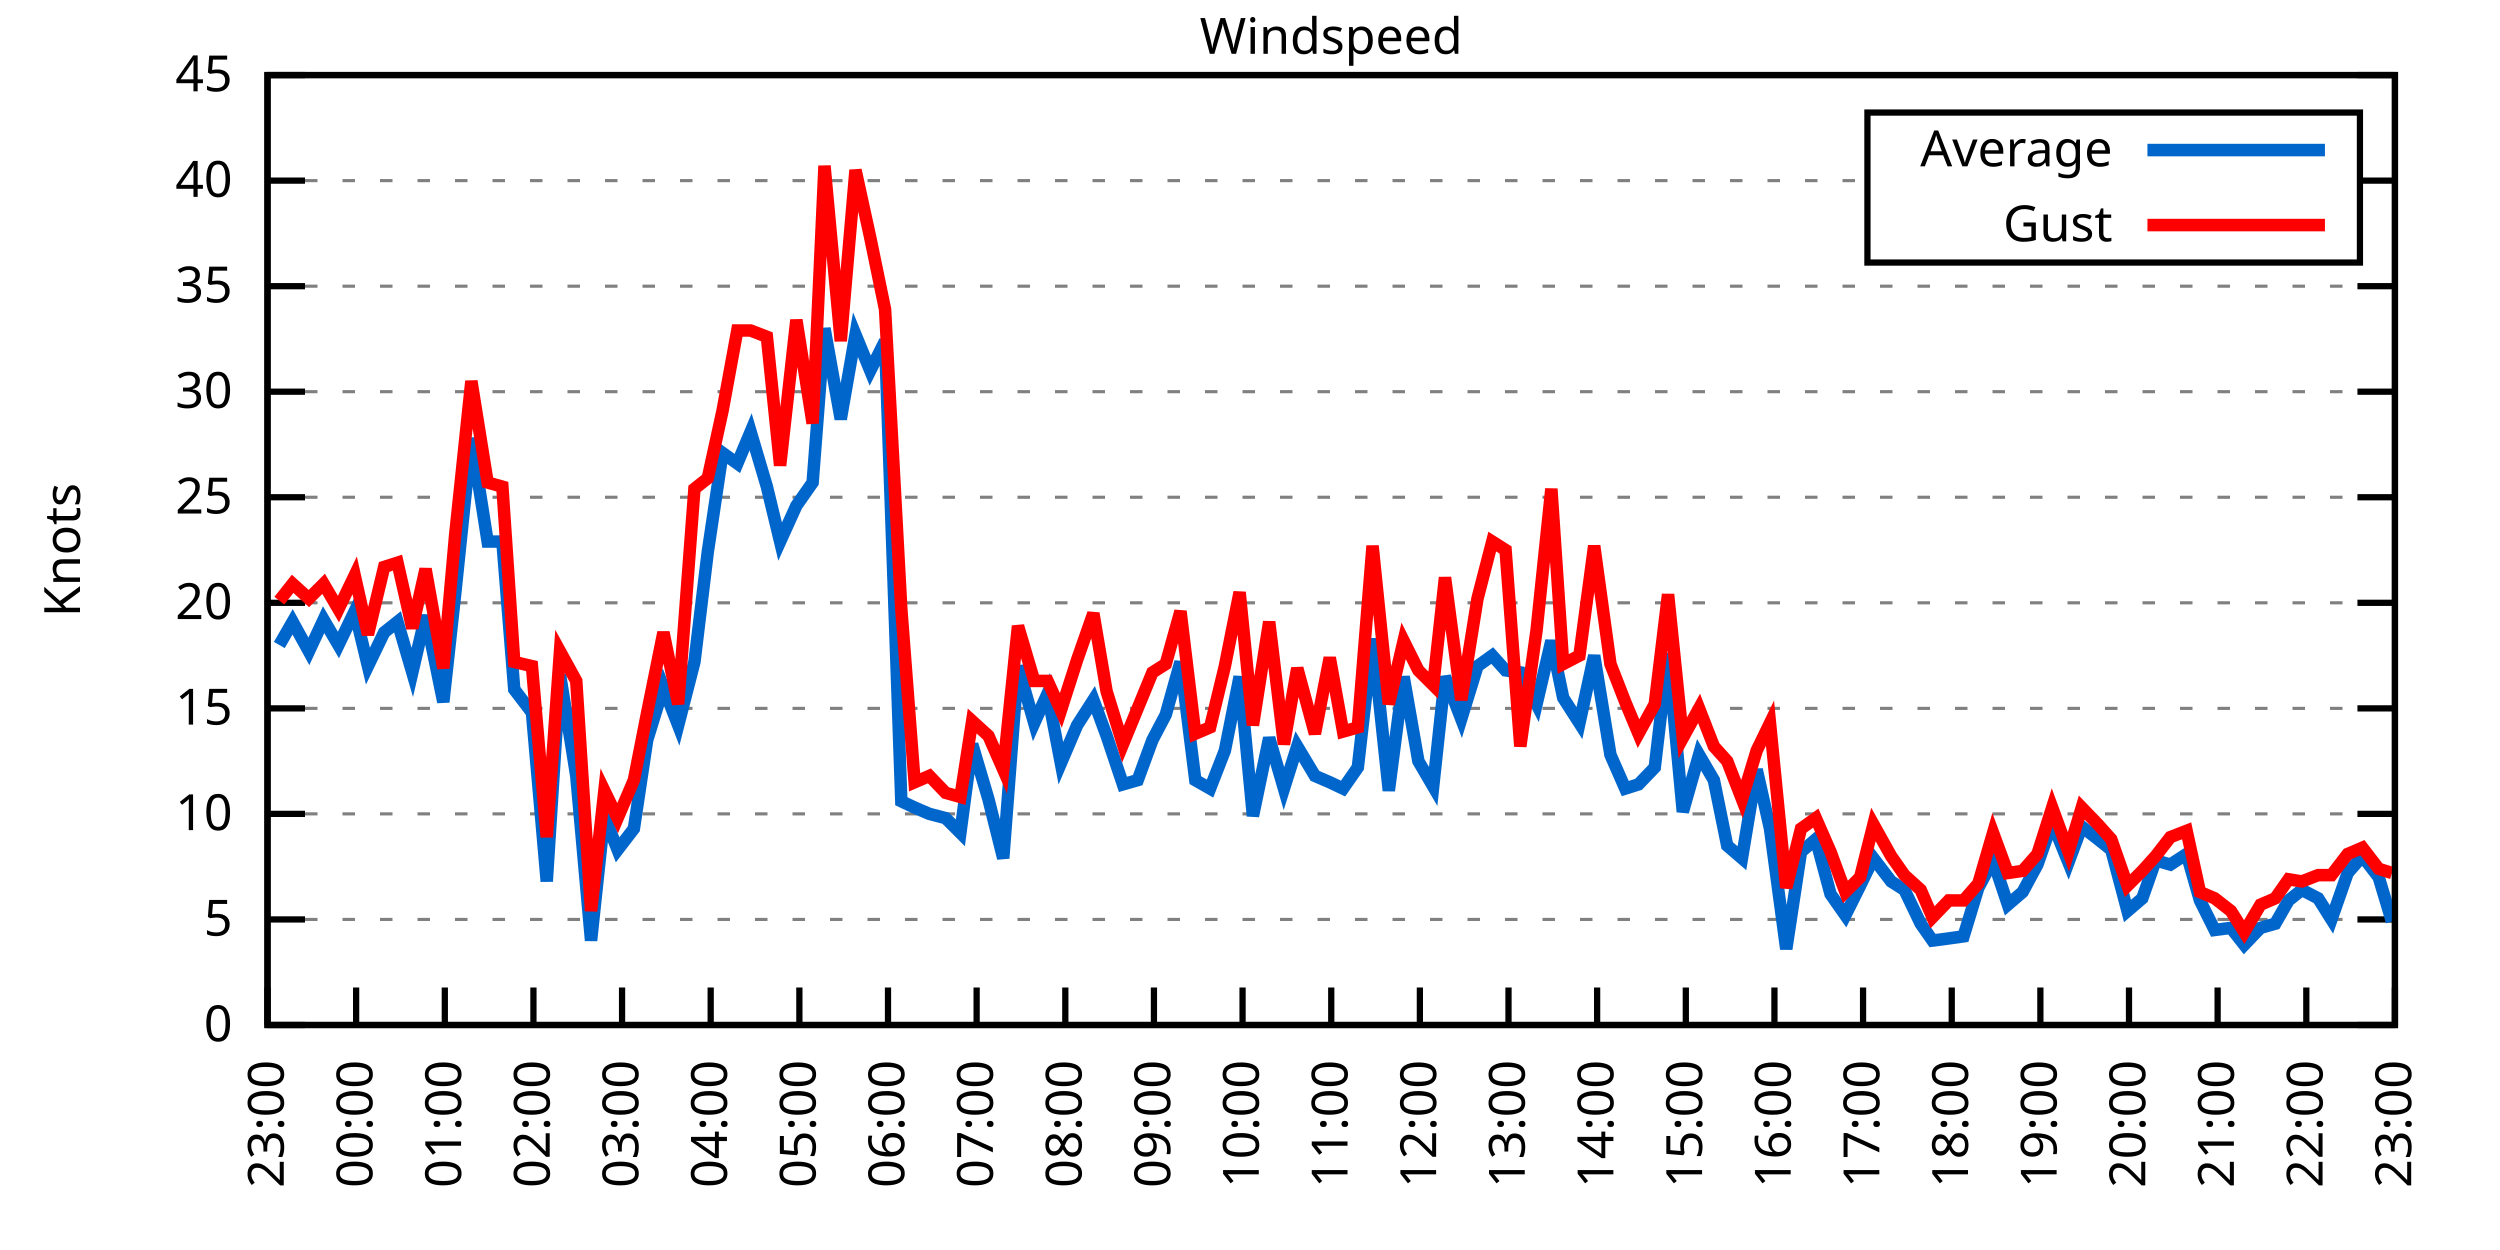
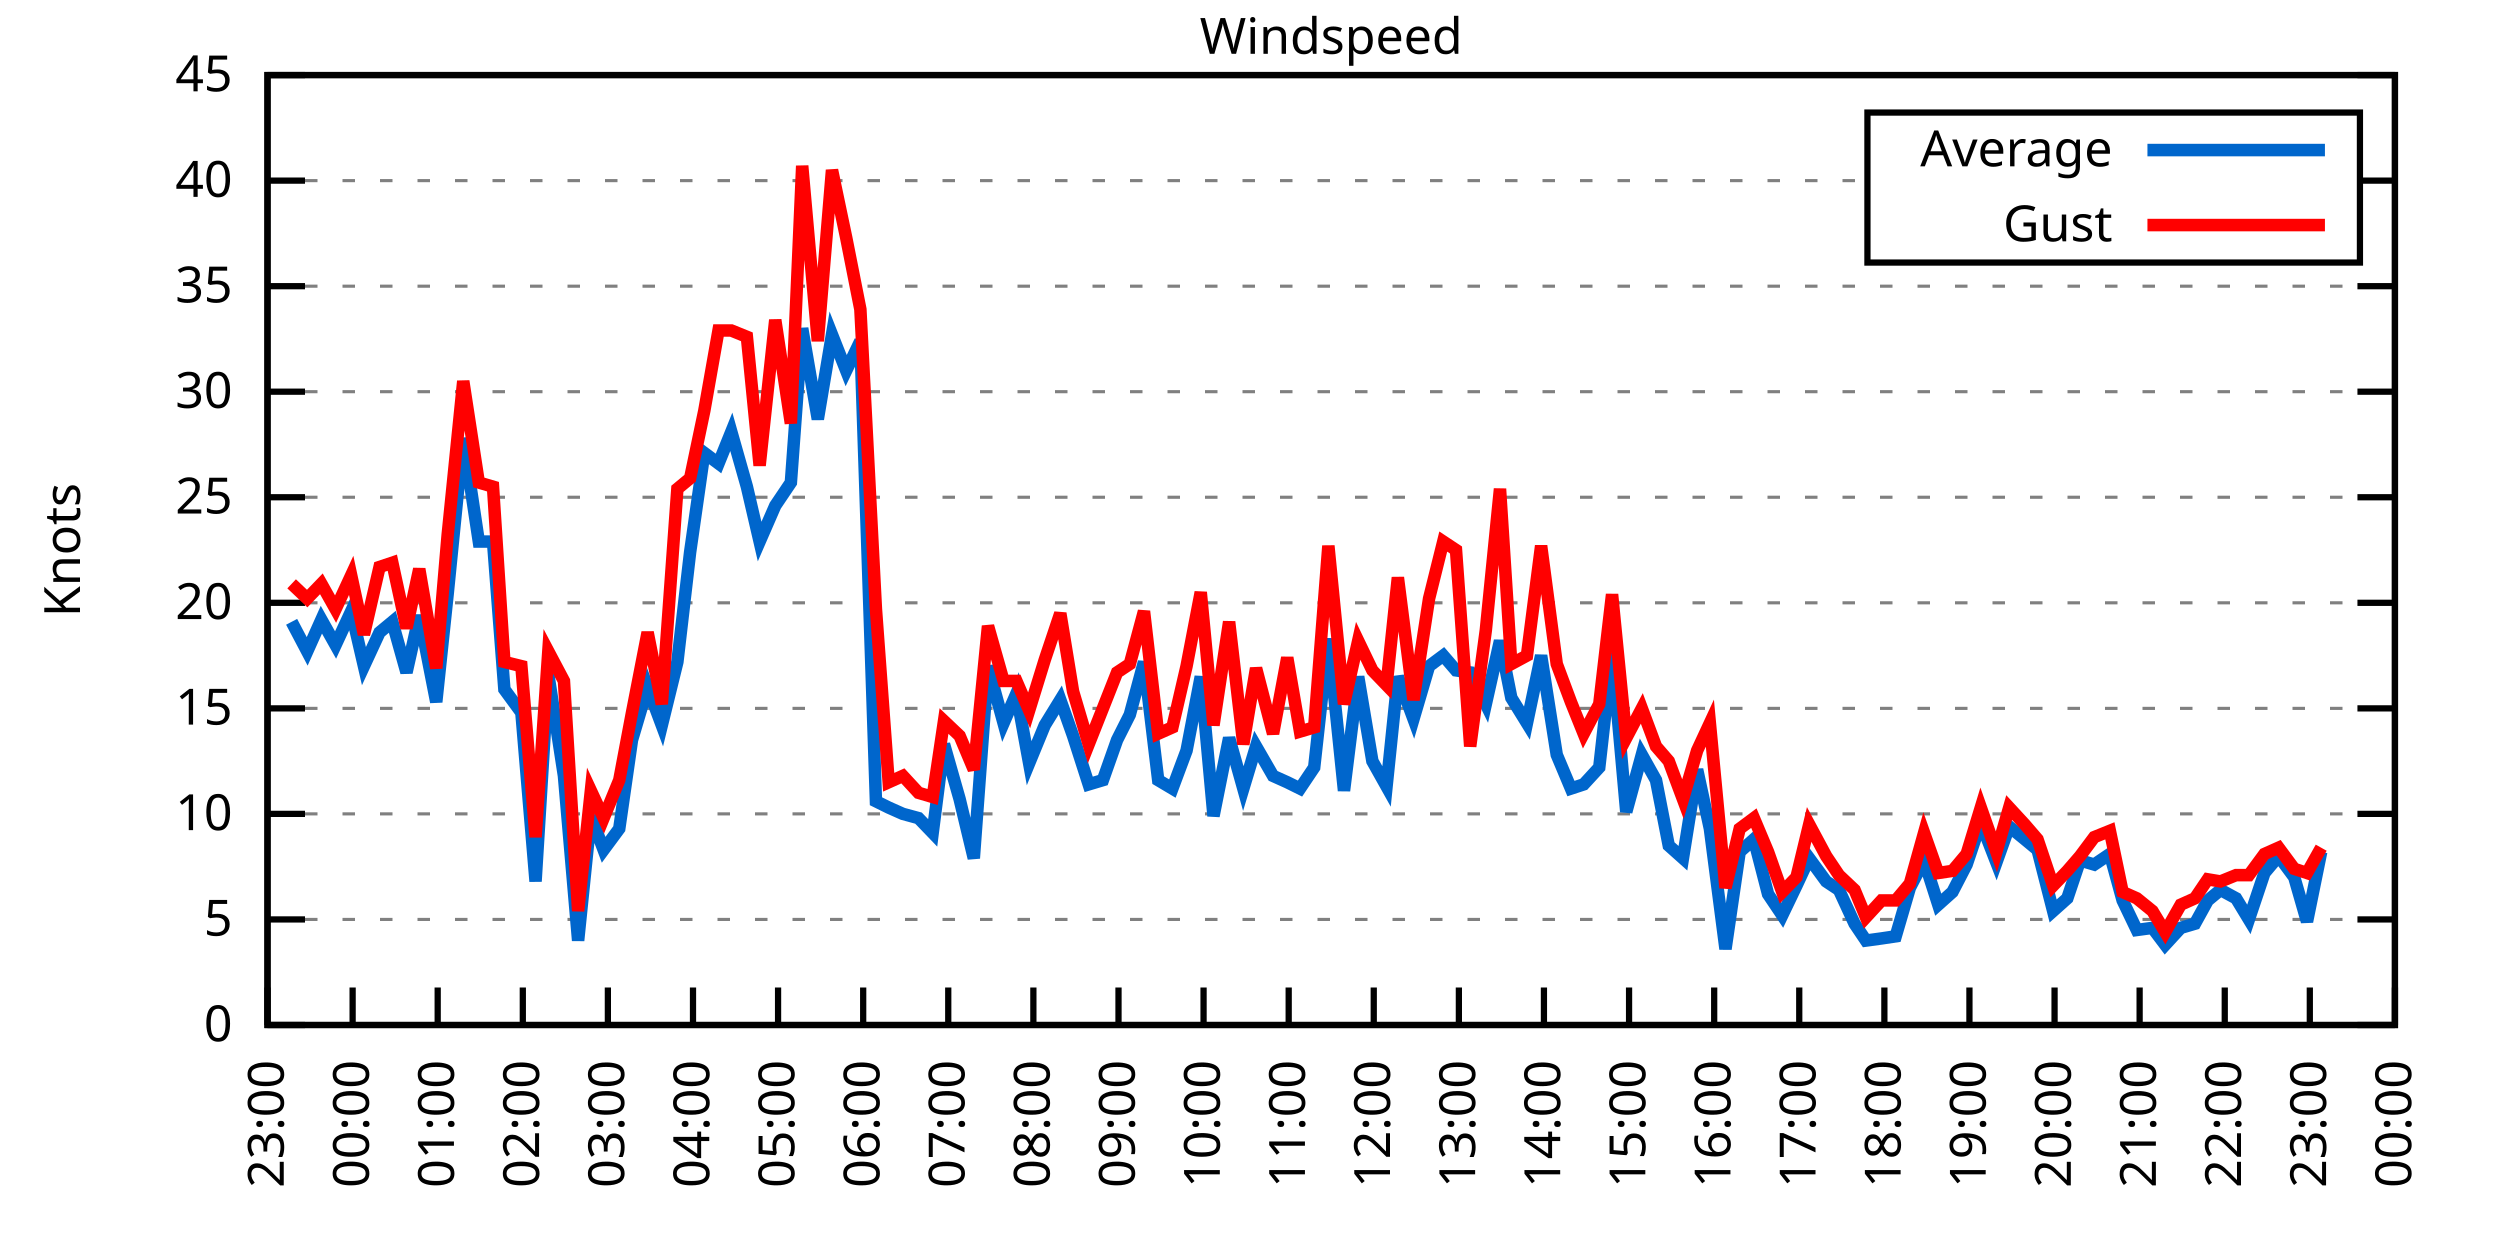
<svg xmlns="http://www.w3.org/2000/svg" xmlns:xlink="http://www.w3.org/1999/xlink" width="400" height="200" viewBox="0 0 400 200">
  <g id="gnuplot_canvas">
    <rect x="0" y="0" width="400" height="200" fill="none" />
    <defs>
      <circle id="gpDot" r="0.5" stroke-width="0.5" stroke="currentColor" />
      <path id="gpPt0" stroke-width="0.333" stroke="currentColor" d="M-1,0 h2 M0,-1 v2" />
      <path id="gpPt1" stroke-width="0.333" stroke="currentColor" d="M-1,-1 L1,1 M1,-1 L-1,1" />
      <path id="gpPt2" stroke-width="0.333" stroke="currentColor" d="M-1,0 L1,0 M0,-1 L0,1 M-1,-1 L1,1 M-1,1 L1,-1" />
      <rect id="gpPt3" stroke-width="0.333" stroke="currentColor" x="-1" y="-1" width="2" height="2" />
      <rect id="gpPt4" stroke-width="0.333" stroke="currentColor" fill="currentColor" x="-1" y="-1" width="2" height="2" />
      <circle id="gpPt5" stroke-width="0.333" stroke="currentColor" cx="0" cy="0" r="1" />
      <use xlink:href="#gpPt5" id="gpPt6" fill="currentColor" stroke="none" />
      <path id="gpPt7" stroke-width="0.333" stroke="currentColor" d="M0,-1.33 L-1.33,0.67 L1.33,0.67 z" />
      <use xlink:href="#gpPt7" id="gpPt8" fill="currentColor" stroke="none" />
      <use xlink:href="#gpPt7" id="gpPt9" stroke="currentColor" transform="rotate(180)" />
      <use xlink:href="#gpPt9" id="gpPt10" fill="currentColor" stroke="none" />
      <use xlink:href="#gpPt3" id="gpPt11" stroke="currentColor" transform="rotate(45)" />
      <use xlink:href="#gpPt11" id="gpPt12" fill="currentColor" stroke="none" />
      <path id="gpPt13" stroke-width="0.333" stroke="currentColor" d="M0,1.330 L1.265,0.411 L0.782,-1.067 L-0.782,-1.076 L-1.265,0.411 z" />
      <use xlink:href="#gpPt13" id="gpPt14" fill="currentColor" stroke="none" />
      <filter id="textbox" filterUnits="objectBoundingBox" x="0" y="0" height="1" width="1">
        <feFlood flood-color="white" flood-opacity="1" result="bgnd" />
        <feComposite in="SourceGraphic" in2="bgnd" operator="atop" />
      </filter>
      <filter id="greybox" filterUnits="objectBoundingBox" x="0" y="0" height="1" width="1">
        <feFlood flood-color="lightgrey" flood-opacity="1" result="grey" />
        <feComposite in="SourceGraphic" in2="grey" operator="atop" />
      </filter>
    </defs>
    <g fill="none" color="white" stroke="currentColor" stroke-width="1.00" stroke-linecap="butt" stroke-linejoin="miter">
</g>
    <g fill="none" color="black" stroke="currentColor" stroke-width="1.00" stroke-linecap="butt" stroke-linejoin="miter">
      <g stroke="none" shape-rendering="crispEdges">
        <polygon fill="rgb(255, 255, 255)" points="42.80,164.00 383.18,164.00 383.18,12.02 42.80,12.02 " />
      </g>
    </g>
    <g fill="none" color="black" stroke="currentColor" stroke-width="1.00" stroke-linecap="butt" stroke-linejoin="miter">
</g>
    <g fill="none" color="black" stroke="black" stroke-width="0.50" stroke-linecap="butt" stroke-linejoin="miter">
</g>
    <g fill="none" color="gray" stroke="currentColor" stroke-width="0.50" stroke-linecap="butt" stroke-linejoin="miter">
      <path stroke="gray" stroke-dasharray="2,4" class="gridline" d="M42.80,164.00 L383.19,164.00  " />
    </g>
    <g fill="none" color="gray" stroke="gray" stroke-width="1.00" stroke-linecap="butt" stroke-linejoin="miter">
</g>
    <g fill="none" color="black" stroke="currentColor" stroke-width="1.00" stroke-linecap="butt" stroke-linejoin="miter">
      <path stroke="black" d="M42.80,164.00 L48.80,164.00 M383.19,164.00 L377.19,164.00  " />
      <g transform="translate(37.20,166.60)" stroke="none" fill="black" font-family="Sans" font-size="8.00" text-anchor="end">
        <text>
          <tspan font-family="Sans"> 0</tspan>
        </text>
      </g>
    </g>
    <g fill="none" color="black" stroke="currentColor" stroke-width="1.00" stroke-linecap="butt" stroke-linejoin="miter">
</g>
    <g fill="none" color="black" stroke="black" stroke-width="0.50" stroke-linecap="butt" stroke-linejoin="miter">
</g>
    <g fill="none" color="gray" stroke="currentColor" stroke-width="0.50" stroke-linecap="butt" stroke-linejoin="miter">
      <path stroke="gray" stroke-dasharray="2,4" class="gridline" d="M42.80,147.11 L383.19,147.11  " />
    </g>
    <g fill="none" color="gray" stroke="gray" stroke-width="1.00" stroke-linecap="butt" stroke-linejoin="miter">
</g>
    <g fill="none" color="black" stroke="currentColor" stroke-width="1.00" stroke-linecap="butt" stroke-linejoin="miter">
      <path stroke="black" d="M42.80,147.11 L48.80,147.11 M383.19,147.11 L377.19,147.11  " />
      <g transform="translate(37.20,149.71)" stroke="none" fill="black" font-family="Sans" font-size="8.00" text-anchor="end">
        <text>
          <tspan font-family="Sans"> 5</tspan>
        </text>
      </g>
    </g>
    <g fill="none" color="black" stroke="currentColor" stroke-width="1.00" stroke-linecap="butt" stroke-linejoin="miter">
</g>
    <g fill="none" color="black" stroke="black" stroke-width="0.50" stroke-linecap="butt" stroke-linejoin="miter">
</g>
    <g fill="none" color="gray" stroke="currentColor" stroke-width="0.50" stroke-linecap="butt" stroke-linejoin="miter">
      <path stroke="gray" stroke-dasharray="2,4" class="gridline" d="M42.80,130.22 L383.19,130.22  " />
    </g>
    <g fill="none" color="gray" stroke="gray" stroke-width="1.00" stroke-linecap="butt" stroke-linejoin="miter">
</g>
    <g fill="none" color="black" stroke="currentColor" stroke-width="1.00" stroke-linecap="butt" stroke-linejoin="miter">
      <path stroke="black" d="M42.80,130.22 L48.80,130.22 M383.19,130.22 L377.19,130.22  " />
      <g transform="translate(37.20,132.82)" stroke="none" fill="black" font-family="Sans" font-size="8.00" text-anchor="end">
        <text>
          <tspan font-family="Sans"> 10</tspan>
        </text>
      </g>
    </g>
    <g fill="none" color="black" stroke="currentColor" stroke-width="1.00" stroke-linecap="butt" stroke-linejoin="miter">
</g>
    <g fill="none" color="black" stroke="black" stroke-width="0.50" stroke-linecap="butt" stroke-linejoin="miter">
</g>
    <g fill="none" color="gray" stroke="currentColor" stroke-width="0.50" stroke-linecap="butt" stroke-linejoin="miter">
      <path stroke="gray" stroke-dasharray="2,4" class="gridline" d="M42.80,113.34 L383.19,113.34  " />
    </g>
    <g fill="none" color="gray" stroke="gray" stroke-width="1.00" stroke-linecap="butt" stroke-linejoin="miter">
</g>
    <g fill="none" color="black" stroke="currentColor" stroke-width="1.00" stroke-linecap="butt" stroke-linejoin="miter">
      <path stroke="black" d="M42.80,113.34 L48.80,113.34 M383.19,113.34 L377.19,113.34  " />
      <g transform="translate(37.20,115.94)" stroke="none" fill="black" font-family="Sans" font-size="8.00" text-anchor="end">
        <text>
          <tspan font-family="Sans"> 15</tspan>
        </text>
      </g>
    </g>
    <g fill="none" color="black" stroke="currentColor" stroke-width="1.00" stroke-linecap="butt" stroke-linejoin="miter">
</g>
    <g fill="none" color="black" stroke="black" stroke-width="0.50" stroke-linecap="butt" stroke-linejoin="miter">
</g>
    <g fill="none" color="gray" stroke="currentColor" stroke-width="0.50" stroke-linecap="butt" stroke-linejoin="miter">
      <path stroke="gray" stroke-dasharray="2,4" class="gridline" d="M42.80,96.45 L383.19,96.45  " />
    </g>
    <g fill="none" color="gray" stroke="gray" stroke-width="1.00" stroke-linecap="butt" stroke-linejoin="miter">
</g>
    <g fill="none" color="black" stroke="currentColor" stroke-width="1.00" stroke-linecap="butt" stroke-linejoin="miter">
      <path stroke="black" d="M42.80,96.45 L48.80,96.45 M383.19,96.45 L377.19,96.45  " />
      <g transform="translate(37.20,99.05)" stroke="none" fill="black" font-family="Sans" font-size="8.00" text-anchor="end">
        <text>
          <tspan font-family="Sans"> 20</tspan>
        </text>
      </g>
    </g>
    <g fill="none" color="black" stroke="currentColor" stroke-width="1.00" stroke-linecap="butt" stroke-linejoin="miter">
</g>
    <g fill="none" color="black" stroke="black" stroke-width="0.50" stroke-linecap="butt" stroke-linejoin="miter">
</g>
    <g fill="none" color="gray" stroke="currentColor" stroke-width="0.50" stroke-linecap="butt" stroke-linejoin="miter">
      <path stroke="gray" stroke-dasharray="2,4" class="gridline" d="M42.80,79.56 L383.19,79.56  " />
    </g>
    <g fill="none" color="gray" stroke="gray" stroke-width="1.00" stroke-linecap="butt" stroke-linejoin="miter">
</g>
    <g fill="none" color="black" stroke="currentColor" stroke-width="1.00" stroke-linecap="butt" stroke-linejoin="miter">
      <path stroke="black" d="M42.80,79.56 L48.80,79.56 M383.19,79.56 L377.19,79.56  " />
      <g transform="translate(37.20,82.16)" stroke="none" fill="black" font-family="Sans" font-size="8.00" text-anchor="end">
        <text>
          <tspan font-family="Sans"> 25</tspan>
        </text>
      </g>
    </g>
    <g fill="none" color="black" stroke="currentColor" stroke-width="1.00" stroke-linecap="butt" stroke-linejoin="miter">
</g>
    <g fill="none" color="black" stroke="black" stroke-width="0.50" stroke-linecap="butt" stroke-linejoin="miter">
</g>
    <g fill="none" color="gray" stroke="currentColor" stroke-width="0.50" stroke-linecap="butt" stroke-linejoin="miter">
      <path stroke="gray" stroke-dasharray="2,4" class="gridline" d="M42.80,62.67 L383.19,62.67  " />
    </g>
    <g fill="none" color="gray" stroke="gray" stroke-width="1.00" stroke-linecap="butt" stroke-linejoin="miter">
</g>
    <g fill="none" color="black" stroke="currentColor" stroke-width="1.00" stroke-linecap="butt" stroke-linejoin="miter">
      <path stroke="black" d="M42.80,62.67 L48.80,62.67 M383.19,62.67 L377.19,62.67  " />
      <g transform="translate(37.20,65.27)" stroke="none" fill="black" font-family="Sans" font-size="8.00" text-anchor="end">
        <text>
          <tspan font-family="Sans"> 30</tspan>
        </text>
      </g>
    </g>
    <g fill="none" color="black" stroke="currentColor" stroke-width="1.00" stroke-linecap="butt" stroke-linejoin="miter">
</g>
    <g fill="none" color="black" stroke="black" stroke-width="0.50" stroke-linecap="butt" stroke-linejoin="miter">
</g>
    <g fill="none" color="gray" stroke="currentColor" stroke-width="0.50" stroke-linecap="butt" stroke-linejoin="miter">
      <path stroke="gray" stroke-dasharray="2,4" class="gridline" d="M42.80,45.79 L383.19,45.79  " />
    </g>
    <g fill="none" color="gray" stroke="gray" stroke-width="1.00" stroke-linecap="butt" stroke-linejoin="miter">
</g>
    <g fill="none" color="black" stroke="currentColor" stroke-width="1.00" stroke-linecap="butt" stroke-linejoin="miter">
      <path stroke="black" d="M42.80,45.79 L48.80,45.79 M383.19,45.79 L377.19,45.79  " />
      <g transform="translate(37.20,48.39)" stroke="none" fill="black" font-family="Sans" font-size="8.00" text-anchor="end">
        <text>
          <tspan font-family="Sans"> 35</tspan>
        </text>
      </g>
    </g>
    <g fill="none" color="black" stroke="currentColor" stroke-width="1.00" stroke-linecap="butt" stroke-linejoin="miter">
</g>
    <g fill="none" color="black" stroke="black" stroke-width="0.50" stroke-linecap="butt" stroke-linejoin="miter">
</g>
    <g fill="none" color="gray" stroke="currentColor" stroke-width="0.50" stroke-linecap="butt" stroke-linejoin="miter">
      <path stroke="gray" stroke-dasharray="2,4" class="gridline" d="M42.80,28.90 L298.79,28.90 M377.59,28.90 L383.19,28.90  " />
    </g>
    <g fill="none" color="gray" stroke="gray" stroke-width="1.00" stroke-linecap="butt" stroke-linejoin="miter">
</g>
    <g fill="none" color="black" stroke="currentColor" stroke-width="1.00" stroke-linecap="butt" stroke-linejoin="miter">
      <path stroke="black" d="M42.80,28.90 L48.80,28.90 M383.19,28.90 L377.19,28.90  " />
      <g transform="translate(37.20,31.50)" stroke="none" fill="black" font-family="Sans" font-size="8.00" text-anchor="end">
        <text>
          <tspan font-family="Sans"> 40</tspan>
        </text>
      </g>
    </g>
    <g fill="none" color="black" stroke="currentColor" stroke-width="1.00" stroke-linecap="butt" stroke-linejoin="miter">
</g>
    <g fill="none" color="black" stroke="black" stroke-width="0.50" stroke-linecap="butt" stroke-linejoin="miter">
</g>
    <g fill="none" color="gray" stroke="currentColor" stroke-width="0.50" stroke-linecap="butt" stroke-linejoin="miter">
      <path stroke="gray" stroke-dasharray="2,4" class="gridline" d="M42.80,12.01 L383.19,12.01  " />
    </g>
    <g fill="none" color="gray" stroke="gray" stroke-width="1.00" stroke-linecap="butt" stroke-linejoin="miter">
</g>
    <g fill="none" color="black" stroke="currentColor" stroke-width="1.00" stroke-linecap="butt" stroke-linejoin="miter">
      <path stroke="black" d="M42.80,12.01 L48.80,12.01 M383.19,12.01 L377.19,12.01  " />
      <g transform="translate(37.20,14.61)" stroke="none" fill="black" font-family="Sans" font-size="8.00" text-anchor="end">
        <text>
          <tspan font-family="Sans"> 45</tspan>
        </text>
      </g>
    </g>
    <g fill="none" color="black" stroke="currentColor" stroke-width="1.00" stroke-linecap="butt" stroke-linejoin="miter">
      <path stroke="black" d="M42.80,164.00 L42.80,158.00  " />
      <g transform="translate(45.40,169.60) rotate(270.00)" stroke="none" fill="black" font-family="Sans" font-size="8.00" text-anchor="end">
        <text>
          <tspan font-family="Sans">23:00</tspan>
        </text>
      </g>
    </g>
    <g fill="none" color="black" stroke="currentColor" stroke-width="1.00" stroke-linecap="butt" stroke-linejoin="miter">
-       <path stroke="black" d="M56.98,164.00 L56.98,158.00  " />
-       <g transform="translate(59.58,169.60) rotate(270.00)" stroke="none" fill="black" font-family="Sans" font-size="8.00" text-anchor="end">
+       <path stroke="black" d="M56.42,164.00 L56.42,158.00  " />
+       <g transform="translate(59.02,169.60) rotate(270.00)" stroke="none" fill="black" font-family="Sans" font-size="8.00" text-anchor="end">
        <text>
          <tspan font-family="Sans">00:00</tspan>
        </text>
      </g>
    </g>
    <g fill="none" color="black" stroke="currentColor" stroke-width="1.00" stroke-linecap="butt" stroke-linejoin="miter">
-       <path stroke="black" d="M71.17,164.00 L71.17,158.00  " />
-       <g transform="translate(73.77,169.60) rotate(270.00)" stroke="none" fill="black" font-family="Sans" font-size="8.00" text-anchor="end">
+       <path stroke="black" d="M70.03,164.00 L70.03,158.00  " />
+       <g transform="translate(72.63,169.60) rotate(270.00)" stroke="none" fill="black" font-family="Sans" font-size="8.00" text-anchor="end">
        <text>
          <tspan font-family="Sans">01:00</tspan>
        </text>
      </g>
    </g>
    <g fill="none" color="black" stroke="currentColor" stroke-width="1.00" stroke-linecap="butt" stroke-linejoin="miter">
-       <path stroke="black" d="M85.35,164.00 L85.35,158.00  " />
-       <g transform="translate(87.95,169.60) rotate(270.00)" stroke="none" fill="black" font-family="Sans" font-size="8.00" text-anchor="end">
+       <path stroke="black" d="M83.65,164.00 L83.65,158.00  " />
+       <g transform="translate(86.25,169.60) rotate(270.00)" stroke="none" fill="black" font-family="Sans" font-size="8.00" text-anchor="end">
        <text>
          <tspan font-family="Sans">02:00</tspan>
        </text>
      </g>
    </g>
    <g fill="none" color="black" stroke="currentColor" stroke-width="1.00" stroke-linecap="butt" stroke-linejoin="miter">
-       <path stroke="black" d="M99.53,164.00 L99.53,158.00  " />
-       <g transform="translate(102.13,169.60) rotate(270.00)" stroke="none" fill="black" font-family="Sans" font-size="8.00" text-anchor="end">
+       <path stroke="black" d="M97.26,164.00 L97.26,158.00  " />
+       <g transform="translate(99.86,169.60) rotate(270.00)" stroke="none" fill="black" font-family="Sans" font-size="8.00" text-anchor="end">
        <text>
          <tspan font-family="Sans">03:00</tspan>
        </text>
      </g>
    </g>
    <g fill="none" color="black" stroke="currentColor" stroke-width="1.00" stroke-linecap="butt" stroke-linejoin="miter">
-       <path stroke="black" d="M113.71,164.00 L113.71,158.00  " />
-       <g transform="translate(116.31,169.60) rotate(270.00)" stroke="none" fill="black" font-family="Sans" font-size="8.00" text-anchor="end">
+       <path stroke="black" d="M110.88,164.00 L110.88,158.00  " />
+       <g transform="translate(113.48,169.60) rotate(270.00)" stroke="none" fill="black" font-family="Sans" font-size="8.00" text-anchor="end">
        <text>
          <tspan font-family="Sans">04:00</tspan>
        </text>
      </g>
    </g>
    <g fill="none" color="black" stroke="currentColor" stroke-width="1.00" stroke-linecap="butt" stroke-linejoin="miter">
-       <path stroke="black" d="M127.90,164.00 L127.90,158.00  " />
-       <g transform="translate(130.50,169.60) rotate(270.00)" stroke="none" fill="black" font-family="Sans" font-size="8.00" text-anchor="end">
+       <path stroke="black" d="M124.49,164.00 L124.49,158.00  " />
+       <g transform="translate(127.09,169.60) rotate(270.00)" stroke="none" fill="black" font-family="Sans" font-size="8.00" text-anchor="end">
        <text>
          <tspan font-family="Sans">05:00</tspan>
        </text>
      </g>
    </g>
    <g fill="none" color="black" stroke="currentColor" stroke-width="1.00" stroke-linecap="butt" stroke-linejoin="miter">
-       <path stroke="black" d="M142.08,164.00 L142.08,158.00  " />
-       <g transform="translate(144.68,169.60) rotate(270.00)" stroke="none" fill="black" font-family="Sans" font-size="8.00" text-anchor="end">
+       <path stroke="black" d="M138.11,164.00 L138.11,158.00  " />
+       <g transform="translate(140.71,169.60) rotate(270.00)" stroke="none" fill="black" font-family="Sans" font-size="8.00" text-anchor="end">
        <text>
          <tspan font-family="Sans">06:00</tspan>
        </text>
      </g>
    </g>
    <g fill="none" color="black" stroke="currentColor" stroke-width="1.00" stroke-linecap="butt" stroke-linejoin="miter">
-       <path stroke="black" d="M156.26,164.00 L156.26,158.00  " />
-       <g transform="translate(158.86,169.60) rotate(270.00)" stroke="none" fill="black" font-family="Sans" font-size="8.00" text-anchor="end">
+       <path stroke="black" d="M151.72,164.00 L151.72,158.00  " />
+       <g transform="translate(154.32,169.60) rotate(270.00)" stroke="none" fill="black" font-family="Sans" font-size="8.00" text-anchor="end">
        <text>
          <tspan font-family="Sans">07:00</tspan>
        </text>
      </g>
    </g>
    <g fill="none" color="black" stroke="currentColor" stroke-width="1.00" stroke-linecap="butt" stroke-linejoin="miter">
-       <path stroke="black" d="M170.45,164.00 L170.45,158.00  " />
-       <g transform="translate(173.05,169.60) rotate(270.00)" stroke="none" fill="black" font-family="Sans" font-size="8.00" text-anchor="end">
+       <path stroke="black" d="M165.34,164.00 L165.34,158.00  " />
+       <g transform="translate(167.94,169.60) rotate(270.00)" stroke="none" fill="black" font-family="Sans" font-size="8.00" text-anchor="end">
        <text>
          <tspan font-family="Sans">08:00</tspan>
        </text>
      </g>
    </g>
    <g fill="none" color="black" stroke="currentColor" stroke-width="1.00" stroke-linecap="butt" stroke-linejoin="miter">
-       <path stroke="black" d="M184.63,164.00 L184.63,158.00  " />
-       <g transform="translate(187.23,169.60) rotate(270.00)" stroke="none" fill="black" font-family="Sans" font-size="8.00" text-anchor="end">
+       <path stroke="black" d="M178.96,164.00 L178.96,158.00  " />
+       <g transform="translate(181.56,169.60) rotate(270.00)" stroke="none" fill="black" font-family="Sans" font-size="8.00" text-anchor="end">
        <text>
          <tspan font-family="Sans">09:00</tspan>
        </text>
      </g>
    </g>
    <g fill="none" color="black" stroke="currentColor" stroke-width="1.00" stroke-linecap="butt" stroke-linejoin="miter">
-       <path stroke="black" d="M198.81,164.00 L198.81,158.00  " />
-       <g transform="translate(201.41,169.60) rotate(270.00)" stroke="none" fill="black" font-family="Sans" font-size="8.00" text-anchor="end">
+       <path stroke="black" d="M192.57,164.00 L192.57,158.00  " />
+       <g transform="translate(195.17,169.60) rotate(270.00)" stroke="none" fill="black" font-family="Sans" font-size="8.00" text-anchor="end">
        <text>
          <tspan font-family="Sans">10:00</tspan>
        </text>
      </g>
    </g>
    <g fill="none" color="black" stroke="currentColor" stroke-width="1.00" stroke-linecap="butt" stroke-linejoin="miter">
-       <path stroke="black" d="M213.00,164.00 L213.00,158.00  " />
-       <g transform="translate(215.60,169.60) rotate(270.00)" stroke="none" fill="black" font-family="Sans" font-size="8.00" text-anchor="end">
+       <path stroke="black" d="M206.19,164.00 L206.19,158.00  " />
+       <g transform="translate(208.79,169.60) rotate(270.00)" stroke="none" fill="black" font-family="Sans" font-size="8.00" text-anchor="end">
        <text>
          <tspan font-family="Sans">11:00</tspan>
        </text>
      </g>
    </g>
    <g fill="none" color="black" stroke="currentColor" stroke-width="1.00" stroke-linecap="butt" stroke-linejoin="miter">
-       <path stroke="black" d="M227.18,164.00 L227.18,158.00  " />
-       <g transform="translate(229.78,169.60) rotate(270.00)" stroke="none" fill="black" font-family="Sans" font-size="8.00" text-anchor="end">
+       <path stroke="black" d="M219.80,164.00 L219.80,158.00  " />
+       <g transform="translate(222.40,169.60) rotate(270.00)" stroke="none" fill="black" font-family="Sans" font-size="8.00" text-anchor="end">
        <text>
          <tspan font-family="Sans">12:00</tspan>
        </text>
      </g>
    </g>
    <g fill="none" color="black" stroke="currentColor" stroke-width="1.00" stroke-linecap="butt" stroke-linejoin="miter">
-       <path stroke="black" d="M241.36,164.00 L241.36,158.00  " />
-       <g transform="translate(243.96,169.60) rotate(270.00)" stroke="none" fill="black" font-family="Sans" font-size="8.00" text-anchor="end">
+       <path stroke="black" d="M233.42,164.00 L233.42,158.00  " />
+       <g transform="translate(236.02,169.60) rotate(270.00)" stroke="none" fill="black" font-family="Sans" font-size="8.00" text-anchor="end">
        <text>
          <tspan font-family="Sans">13:00</tspan>
        </text>
      </g>
    </g>
    <g fill="none" color="black" stroke="currentColor" stroke-width="1.00" stroke-linecap="butt" stroke-linejoin="miter">
-       <path stroke="black" d="M255.54,164.00 L255.54,158.00  " />
-       <g transform="translate(258.14,169.60) rotate(270.00)" stroke="none" fill="black" font-family="Sans" font-size="8.00" text-anchor="end">
+       <path stroke="black" d="M247.03,164.00 L247.03,158.00  " />
+       <g transform="translate(249.63,169.60) rotate(270.00)" stroke="none" fill="black" font-family="Sans" font-size="8.00" text-anchor="end">
        <text>
          <tspan font-family="Sans">14:00</tspan>
        </text>
      </g>
    </g>
    <g fill="none" color="black" stroke="currentColor" stroke-width="1.00" stroke-linecap="butt" stroke-linejoin="miter">
-       <path stroke="black" d="M269.73,164.00 L269.73,158.00  " />
-       <g transform="translate(272.33,169.60) rotate(270.00)" stroke="none" fill="black" font-family="Sans" font-size="8.00" text-anchor="end">
+       <path stroke="black" d="M260.65,164.00 L260.65,158.00  " />
+       <g transform="translate(263.25,169.60) rotate(270.00)" stroke="none" fill="black" font-family="Sans" font-size="8.00" text-anchor="end">
        <text>
          <tspan font-family="Sans">15:00</tspan>
        </text>
      </g>
    </g>
    <g fill="none" color="black" stroke="currentColor" stroke-width="1.00" stroke-linecap="butt" stroke-linejoin="miter">
-       <path stroke="black" d="M283.91,164.00 L283.91,158.00  " />
-       <g transform="translate(286.51,169.60) rotate(270.00)" stroke="none" fill="black" font-family="Sans" font-size="8.00" text-anchor="end">
+       <path stroke="black" d="M274.27,164.00 L274.27,158.00  " />
+       <g transform="translate(276.87,169.60) rotate(270.00)" stroke="none" fill="black" font-family="Sans" font-size="8.00" text-anchor="end">
        <text>
          <tspan font-family="Sans">16:00</tspan>
        </text>
      </g>
    </g>
    <g fill="none" color="black" stroke="currentColor" stroke-width="1.00" stroke-linecap="butt" stroke-linejoin="miter">
-       <path stroke="black" d="M298.09,164.00 L298.09,158.00  " />
-       <g transform="translate(300.69,169.60) rotate(270.00)" stroke="none" fill="black" font-family="Sans" font-size="8.00" text-anchor="end">
+       <path stroke="black" d="M287.88,164.00 L287.88,158.00  " />
+       <g transform="translate(290.48,169.60) rotate(270.00)" stroke="none" fill="black" font-family="Sans" font-size="8.00" text-anchor="end">
        <text>
          <tspan font-family="Sans">17:00</tspan>
        </text>
      </g>
    </g>
    <g fill="none" color="black" stroke="currentColor" stroke-width="1.00" stroke-linecap="butt" stroke-linejoin="miter">
-       <path stroke="black" d="M312.28,164.00 L312.28,158.00  " />
-       <g transform="translate(314.88,169.60) rotate(270.00)" stroke="none" fill="black" font-family="Sans" font-size="8.00" text-anchor="end">
+       <path stroke="black" d="M301.50,164.00 L301.50,158.00  " />
+       <g transform="translate(304.10,169.60) rotate(270.00)" stroke="none" fill="black" font-family="Sans" font-size="8.00" text-anchor="end">
        <text>
          <tspan font-family="Sans">18:00</tspan>
        </text>
      </g>
    </g>
    <g fill="none" color="black" stroke="currentColor" stroke-width="1.00" stroke-linecap="butt" stroke-linejoin="miter">
-       <path stroke="black" d="M326.46,164.00 L326.46,158.00  " />
-       <g transform="translate(329.06,169.60) rotate(270.00)" stroke="none" fill="black" font-family="Sans" font-size="8.00" text-anchor="end">
+       <path stroke="black" d="M315.11,164.00 L315.11,158.00  " />
+       <g transform="translate(317.71,169.60) rotate(270.00)" stroke="none" fill="black" font-family="Sans" font-size="8.00" text-anchor="end">
        <text>
          <tspan font-family="Sans">19:00</tspan>
        </text>
      </g>
    </g>
    <g fill="none" color="black" stroke="currentColor" stroke-width="1.00" stroke-linecap="butt" stroke-linejoin="miter">
-       <path stroke="black" d="M340.64,164.00 L340.64,158.00  " />
-       <g transform="translate(343.24,169.60) rotate(270.00)" stroke="none" fill="black" font-family="Sans" font-size="8.00" text-anchor="end">
+       <path stroke="black" d="M328.73,164.00 L328.73,158.00  " />
+       <g transform="translate(331.33,169.60) rotate(270.00)" stroke="none" fill="black" font-family="Sans" font-size="8.00" text-anchor="end">
        <text>
          <tspan font-family="Sans">20:00</tspan>
        </text>
      </g>
    </g>
    <g fill="none" color="black" stroke="currentColor" stroke-width="1.00" stroke-linecap="butt" stroke-linejoin="miter">
-       <path stroke="black" d="M354.82,164.00 L354.82,158.00  " />
-       <g transform="translate(357.42,169.60) rotate(270.00)" stroke="none" fill="black" font-family="Sans" font-size="8.00" text-anchor="end">
+       <path stroke="black" d="M342.34,164.00 L342.34,158.00  " />
+       <g transform="translate(344.94,169.60) rotate(270.00)" stroke="none" fill="black" font-family="Sans" font-size="8.00" text-anchor="end">
        <text>
          <tspan font-family="Sans">21:00</tspan>
        </text>
      </g>
    </g>
    <g fill="none" color="black" stroke="currentColor" stroke-width="1.00" stroke-linecap="butt" stroke-linejoin="miter">
-       <path stroke="black" d="M369.01,164.00 L369.01,158.00  " />
-       <g transform="translate(371.61,169.60) rotate(270.00)" stroke="none" fill="black" font-family="Sans" font-size="8.00" text-anchor="end">
+       <path stroke="black" d="M355.96,164.00 L355.96,158.00  " />
+       <g transform="translate(358.56,169.60) rotate(270.00)" stroke="none" fill="black" font-family="Sans" font-size="8.00" text-anchor="end">
        <text>
          <tspan font-family="Sans">22:00</tspan>
+         </text>
+       </g>
+     </g>
+     <g fill="none" color="black" stroke="currentColor" stroke-width="1.00" stroke-linecap="butt" stroke-linejoin="miter">
+       <path stroke="black" d="M369.57,164.00 L369.57,158.00  " />
+       <g transform="translate(372.17,169.60) rotate(270.00)" stroke="none" fill="black" font-family="Sans" font-size="8.00" text-anchor="end">
+         <text>
+           <tspan font-family="Sans">23:00</tspan>
        </text>
      </g>
    </g>
    <g fill="none" color="black" stroke="currentColor" stroke-width="1.00" stroke-linecap="butt" stroke-linejoin="miter">
      <path stroke="black" d="M383.19,164.00 L383.19,158.00  " />
      <g transform="translate(385.79,169.60) rotate(270.00)" stroke="none" fill="black" font-family="Sans" font-size="8.00" text-anchor="end">
        <text>
-           <tspan font-family="Sans">23:00</tspan>
+           <tspan font-family="Sans">00:00</tspan>
        </text>
      </g>
    </g>
    <g fill="none" color="black" stroke="currentColor" stroke-width="1.00" stroke-linecap="butt" stroke-linejoin="miter">
</g>
    <g fill="none" color="black" stroke="currentColor" stroke-width="1.00" stroke-linecap="butt" stroke-linejoin="miter">
      <path stroke="black" d="M42.80,12.01 L42.80,164.00 L383.19,164.00 L383.19,12.01 L42.80,12.01 Z  " />
    </g>
    <g fill="none" color="black" stroke="currentColor" stroke-width="1.00" stroke-linecap="butt" stroke-linejoin="miter">
</g>
    <g fill="none" color="black" stroke="currentColor" stroke-width="1.00" stroke-linecap="butt" stroke-linejoin="miter">
      <path stroke="black" d="M298.79,42.01 L298.79,18.01 L377.59,18.01 L377.59,42.01 L298.79,42.01 Z  " />
    </g>
    <g id="Windspeed_plot_1">
      <g fill="none" color="white" stroke="black" stroke-width="2.00" stroke-linecap="butt" stroke-linejoin="miter">
</g>
      <g fill="none" color="black" stroke="currentColor" stroke-width="2.00" stroke-linecap="butt" stroke-linejoin="miter">
        <g transform="translate(337.99,26.61)" stroke="none" fill="black" font-family="Sans" font-size="8.00" text-anchor="end">
          <text>
            <tspan font-family="Sans">Average</tspan>
          </text>
        </g>
      </g>
      <g fill="none" color="black" stroke="currentColor" stroke-width="2.00" stroke-linecap="butt" stroke-linejoin="miter">
-         <path stroke="rgb(  0, 102, 204)" d="M343.59,24.01 L371.99,24.01 M44.69,103.20 L46.82,99.49 L49.42,104.22 L51.78,99.15 L54.15,103.20 L56.75,97.80   L58.87,106.58 L61.47,101.18 L63.60,99.49 L65.97,107.59 L68.09,98.48 L70.93,112.32 L72.82,95.10 L75.42,70.10   L78.02,86.65 L80.38,86.65 L82.28,110.30 L85.11,114.01 L87.48,141.03 L89.60,107.93 L92.20,124.14 L94.57,150.49   L96.70,130.56 L98.82,135.97 L101.42,132.59 L103.55,118.40 L106.15,109.96 L108.51,116.04 L111.11,105.91 L113.24,88.34   L115.61,72.47 L117.97,74.16 L120.10,69.09 L122.70,77.87 L124.82,86.65 L127.42,80.91 L130.02,77.20 L131.92,52.54   L134.52,67.06 L136.88,53.55 L139.24,59.30 L141.61,54.57 L144.21,128.20 L146.34,129.21 L148.70,130.22 L151.30,130.90   L153.66,133.26 L155.55,119.08 L158.15,127.86 L160.52,137.32 L162.88,106.58 L165.48,115.70 L167.61,110.97 L169.74,122.12   L172.34,116.04 L174.94,111.99 L177.06,117.73 L179.67,125.50 L182.03,124.82 L184.39,118.40 L186.52,114.35 L188.88,105.91   L191.25,124.82 L193.61,126.17 L195.98,120.09 L198.34,108.27 L200.47,130.56 L203.07,118.07 L205.43,126.17 L207.56,119.42   L210.39,124.14 L212.76,125.16 L214.89,126.17 L217.25,122.79 L219.61,102.19 L222.21,126.51 L224.58,108.27 L226.94,121.78   L229.31,125.83 L231.20,108.27 L233.80,115.03 L236.40,106.58 L238.76,104.89 L240.89,107.26 L243.25,107.59 L245.85,112.66   L248.22,102.53 L250.11,111.65 L252.71,115.70 L255.07,104.89 L257.67,120.77 L260.04,126.17 L262.16,125.50 L264.76,122.79   L266.89,104.56 L269.25,129.89 L271.85,120.77 L274.22,124.82 L276.35,135.29 L278.71,137.32 L281.07,123.13 L283.20,132.59   L285.80,151.84 L288.16,136.30 L290.53,134.28 L292.89,143.06 L295.26,146.44 L297.62,141.71 L299.75,137.32 L302.58,141.03   L304.71,142.38 L307.31,147.79 L309.20,150.49 L311.80,150.15 L314.17,149.81 L316.53,142.05 L318.89,137.66 L321.26,144.75   L323.62,142.72 L325.99,138.33 L328.35,131.58 L330.95,137.99 L333.08,132.25 L335.68,134.28 L337.80,135.97 L340.40,145.76   L342.77,143.73 L344.90,137.66 L347.26,138.33 L349.86,136.64 L351.99,144.07 L354.35,148.80 L356.95,148.46 L359.08,151.17   L361.68,148.46 L364.04,147.79 L366.17,144.07 L368.30,142.38 L370.90,143.73 L373.03,147.11 L375.63,139.68 L377.99,136.98   L380.59,140.36 L382.72,147.45  " />
+         <path stroke="rgb(  0, 102, 204)" d="M343.59,24.01 L371.99,24.01 M46.66,99.49 L49.15,104.22 L51.42,99.15 L53.69,103.20 L56.19,97.80 L58.23,106.58   L60.73,101.18 L62.77,99.49 L65.04,107.59 L67.08,98.48 L69.80,112.32 L71.62,95.10 L74.12,70.10 L76.61,86.65   L78.88,86.65 L80.70,110.30 L83.42,114.01 L85.69,141.03 L87.73,107.93 L90.23,124.14 L92.50,150.49 L94.54,130.56   L96.58,135.97 L99.08,132.59 L101.12,118.40 L103.62,109.96 L105.89,116.04 L108.38,105.91 L110.42,88.34 L112.69,72.47   L114.96,74.16 L117.01,69.09 L119.50,77.87 L121.54,86.65 L124.04,80.91 L126.54,77.20 L128.35,52.54 L130.85,67.06   L133.12,53.55 L135.39,59.30 L137.66,54.57 L140.15,128.20 L142.19,129.21 L144.46,130.22 L146.96,130.90 L149.23,133.26   L151.04,119.08 L153.54,127.86 L155.81,137.32 L158.08,106.58 L160.57,115.70 L162.62,110.97 L164.66,122.12 L167.16,116.04   L169.65,111.99 L171.69,117.73 L174.19,125.50 L176.46,124.82 L178.73,118.40 L180.77,114.35 L183.04,105.91 L185.31,124.82   L187.58,126.17 L189.85,120.09 L192.12,108.27 L194.16,130.56 L196.66,118.07 L198.93,126.17 L200.97,119.42 L203.69,124.14   L205.96,125.16 L208.00,126.17 L210.27,122.79 L212.54,102.19 L215.04,126.51 L217.31,108.27 L219.58,121.78 L221.85,125.83   L223.66,108.27 L226.16,115.03 L228.65,106.58 L230.92,104.89 L232.96,107.26 L235.23,107.59 L237.73,112.66 L240.00,102.53   L241.81,111.65 L244.31,115.70 L246.58,104.89 L249.08,120.77 L251.35,126.17 L253.39,125.50 L255.88,122.79 L257.93,104.56   L260.20,129.89 L262.69,120.77 L264.96,124.82 L267.00,135.29 L269.27,137.32 L271.54,123.13 L273.58,132.59 L276.08,151.84   L278.35,136.30 L280.62,134.28 L282.89,143.06 L285.16,146.44 L287.43,141.71 L289.47,137.32 L292.19,141.03 L294.23,142.38   L296.73,147.79 L298.55,150.49 L301.04,150.15 L303.31,149.81 L305.58,142.05 L307.85,137.66 L310.12,144.75 L312.39,142.72   L314.66,138.33 L316.93,131.58 L319.42,137.99 L321.47,132.25 L323.96,134.28 L326.00,135.97 L328.50,145.76 L330.77,143.73   L332.81,137.66 L335.08,138.33 L337.58,136.64 L339.62,144.07 L341.89,148.80 L344.39,148.46 L346.43,151.17 L348.92,148.46   L351.19,147.79 L353.24,144.07 L355.28,142.38 L357.77,143.73 L359.82,147.11 L362.31,139.68 L364.58,136.98 L367.08,140.36   L369.12,147.45 L371.39,136.30  " />
      </g>
    </g>
    <g id="Windspeed_plot_2">
      <g fill="none" color="black" stroke="currentColor" stroke-width="2.00" stroke-linecap="butt" stroke-linejoin="miter">
        <g transform="translate(337.99,38.61)" stroke="none" fill="black" font-family="Sans" font-size="8.00" text-anchor="end">
          <text>
            <tspan font-family="Sans">Gust</tspan>
          </text>
        </g>
      </g>
      <g fill="none" color="black" stroke="currentColor" stroke-width="2.00" stroke-linecap="butt" stroke-linejoin="miter">
-         <path stroke="rgb(255,   0,   0)" d="M343.59,36.01 L371.99,36.01 M44.69,96.11 L46.82,93.41 L49.42,95.77 L51.78,93.41 L54.15,97.46 L56.75,92.06   L58.87,101.52 L61.47,90.71 L63.60,90.03 L65.97,100.50 L68.09,91.04 L70.93,106.92 L72.82,85.64 L75.42,60.98   L78.02,77.20 L80.38,77.87 L82.28,105.91 L85.11,106.58 L87.48,133.94 L89.60,104.22 L92.20,108.95 L94.57,145.76   L96.70,126.51 L98.82,130.90 L101.42,124.82 L103.55,114.01 L106.15,101.18 L108.51,112.66 L111.11,78.21 L113.24,76.52   L115.61,65.71 L117.97,52.88 L120.10,52.88 L122.70,53.89 L124.82,74.49 L127.42,51.19 L130.02,67.74 L131.92,26.53   L134.52,54.57 L136.88,27.21 L139.24,38.02 L141.61,49.50 L144.21,97.46 L146.34,125.16 L148.70,124.14 L151.30,126.85   L153.66,127.52 L155.55,115.36 L158.15,117.73 L160.52,123.13 L162.88,100.16 L165.48,108.95 L167.61,108.95 L169.74,113.67   L172.34,105.57 L174.94,98.14 L177.06,110.63 L179.67,119.08 L182.03,113.34 L184.39,107.59 L186.52,106.24 L188.88,97.80   L191.25,117.39 L193.61,116.38 L195.98,106.58 L198.34,94.76 L200.47,116.04 L203.07,99.49 L205.43,119.08 L207.56,106.92   L210.39,117.39 L212.76,105.23 L214.89,117.05 L217.25,116.38 L219.61,87.33 L222.21,112.66 L224.58,102.53 L226.94,107.26   L229.31,109.62 L231.20,92.40 L233.80,111.99 L236.40,95.77 L238.76,86.65 L240.89,88.00 L243.25,119.42 L245.85,100.84   L248.22,78.21 L250.11,106.24 L252.71,104.89 L255.07,87.33 L257.67,106.24 L260.04,112.32 L262.16,117.39 L264.76,112.66   L266.89,95.10 L269.25,118.07 L271.85,113.34 L274.22,119.42 L276.35,121.78 L278.71,127.86 L281.07,120.09 L283.20,115.70   L285.80,142.05 L288.16,132.59 L290.53,130.90 L292.89,136.30 L295.26,142.72 L297.62,140.36 L299.75,131.91 L302.58,136.98   L304.71,140.02 L307.31,142.38 L309.20,146.77 L311.80,144.07 L314.17,144.07 L316.53,141.37 L318.89,133.26 L321.26,139.68   L323.62,139.34 L325.99,136.64 L328.35,129.21 L330.95,136.30 L333.08,129.21 L335.68,131.91 L337.80,134.28 L340.40,141.71   L342.77,139.34 L344.90,136.98 L347.26,133.94 L349.86,132.93 L351.99,142.72 L354.35,143.73 L356.95,145.76 L359.08,149.14   L361.68,144.75 L364.04,143.73 L366.17,140.69 L368.30,141.03 L370.90,140.02 L373.03,140.02 L375.63,136.64 L377.99,135.63   L380.59,139.01 L382.72,139.68  " />
+         <path stroke="rgb(255,   0,   0)" d="M343.59,36.01 L371.99,36.01 M46.66,93.41 L49.15,95.77 L51.42,93.41 L53.69,97.46 L56.19,92.06 L58.23,101.52   L60.73,90.71 L62.77,90.03 L65.04,100.50 L67.08,91.04 L69.80,106.92 L71.62,85.64 L74.12,60.98 L76.61,77.20   L78.88,77.87 L80.70,105.91 L83.42,106.58 L85.69,133.94 L87.73,104.22 L90.23,108.95 L92.50,145.76 L94.54,126.51   L96.58,130.90 L99.08,124.82 L101.12,114.01 L103.62,101.18 L105.89,112.66 L108.38,78.21 L110.42,76.52 L112.69,65.71   L114.96,52.88 L117.01,52.88 L119.50,53.89 L121.54,74.49 L124.04,51.19 L126.54,67.74 L128.35,26.53 L130.85,54.57   L133.12,27.21 L135.39,38.02 L137.66,49.50 L140.15,97.46 L142.19,125.16 L144.46,124.14 L146.96,126.85 L149.23,127.52   L151.04,115.36 L153.54,117.73 L155.81,123.13 L158.08,100.16 L160.57,108.95 L162.62,108.95 L164.66,113.67 L167.16,105.57   L169.65,98.14 L171.69,110.63 L174.19,119.08 L176.46,113.34 L178.73,107.59 L180.77,106.24 L183.04,97.80 L185.31,117.39   L187.58,116.38 L189.85,106.58 L192.12,94.76 L194.16,116.04 L196.66,99.49 L198.93,119.08 L200.97,106.92 L203.69,117.39   L205.96,105.23 L208.00,117.05 L210.27,116.38 L212.54,87.33 L215.04,112.66 L217.31,102.53 L219.58,107.26 L221.85,109.62   L223.66,92.40 L226.16,111.99 L228.65,95.77 L230.92,86.65 L232.96,88.00 L235.23,119.42 L237.73,100.84 L240.00,78.21   L241.81,106.24 L244.31,104.89 L246.58,87.33 L249.08,106.24 L251.35,112.32 L253.39,117.39 L255.88,112.66 L257.93,95.10   L260.20,118.07 L262.69,113.34 L264.96,119.42 L267.00,121.78 L269.27,127.86 L271.54,120.09 L273.58,115.70 L276.08,142.05   L278.35,132.59 L280.62,130.90 L282.89,136.30 L285.16,142.72 L287.43,140.36 L289.47,131.91 L292.19,136.98 L294.23,140.02   L296.73,142.38 L298.55,146.77 L301.04,144.07 L303.31,144.07 L305.58,141.37 L307.85,133.26 L310.12,139.68 L312.39,139.34   L314.66,136.64 L316.93,129.21 L319.42,136.30 L321.47,129.21 L323.96,131.91 L326.00,134.28 L328.50,141.71 L330.77,139.34   L332.81,136.98 L335.08,133.94 L337.58,132.93 L339.62,142.72 L341.89,143.73 L344.39,145.76 L346.43,149.14 L348.92,144.75   L351.19,143.73 L353.24,140.69 L355.28,141.03 L357.77,140.02 L359.82,140.02 L362.31,136.64 L364.58,135.63 L367.08,139.01   L369.12,139.68 L371.39,135.63  " />
      </g>
    </g>
    <g fill="none" color="black" stroke="currentColor" stroke-width="2.00" stroke-linecap="butt" stroke-linejoin="miter">
</g>
    <g fill="none" color="black" stroke="black" stroke-width="1.00" stroke-linecap="butt" stroke-linejoin="miter">
</g>
    <g fill="none" color="black" stroke="currentColor" stroke-width="1.00" stroke-linecap="butt" stroke-linejoin="miter">
      <path stroke="black" d="M42.80,12.01 L42.80,164.00 L383.19,164.00 L383.19,12.01 L42.80,12.01 Z  " />
      <g transform="translate(12.80,88.01) rotate(270.00)" stroke="none" fill="black" font-family="Sans" font-size="8.00" text-anchor="middle">
        <text>
          <tspan font-family="Sans">Knots</tspan>
        </text>
      </g>
    </g>
    <g fill="none" color="black" stroke="currentColor" stroke-width="1.00" stroke-linecap="butt" stroke-linejoin="miter">
</g>
    <g fill="none" color="black" stroke="currentColor" stroke-width="1.00" stroke-linecap="butt" stroke-linejoin="miter">
      <g transform="translate(212.99,8.61)" stroke="none" fill="black" font-family="Sans" font-size="8.00" text-anchor="middle">
        <text>
          <tspan font-family="Sans">Windspeed</tspan>
        </text>
      </g>
    </g>
    <g fill="none" color="black" stroke="currentColor" stroke-width="1.00" stroke-linecap="butt" stroke-linejoin="miter">
</g>
  </g>
</svg>
